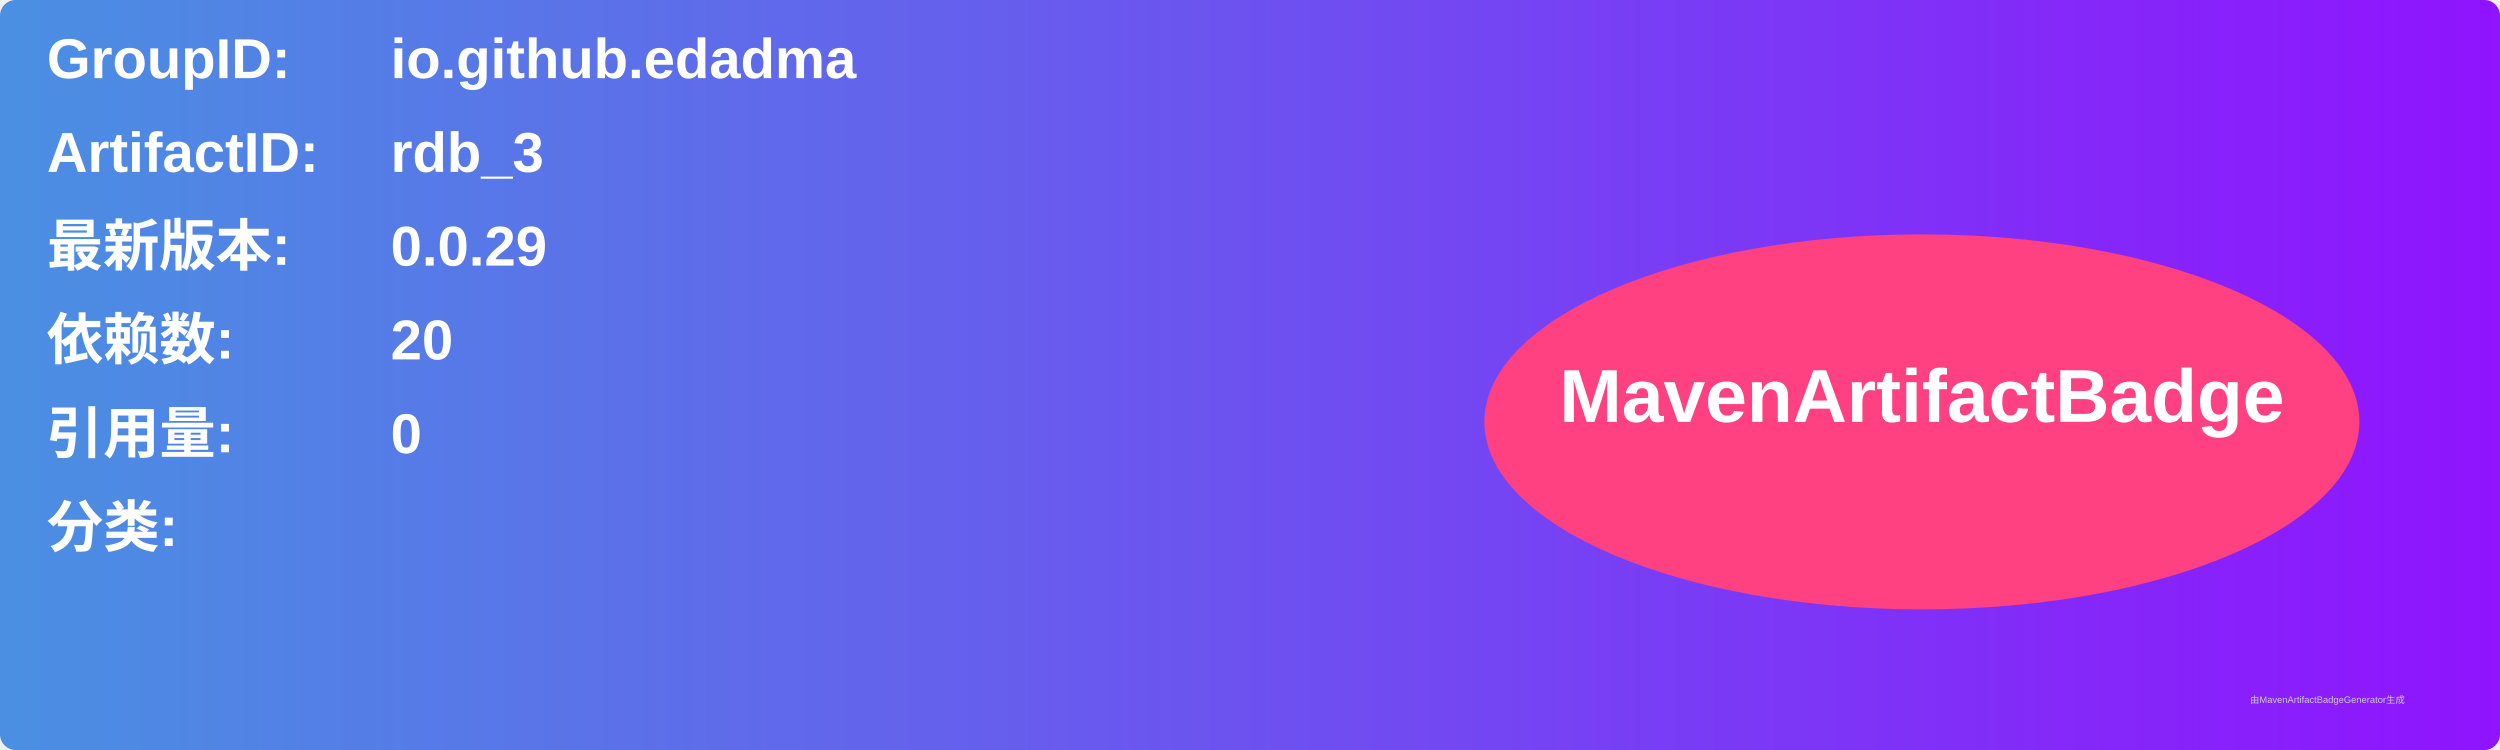
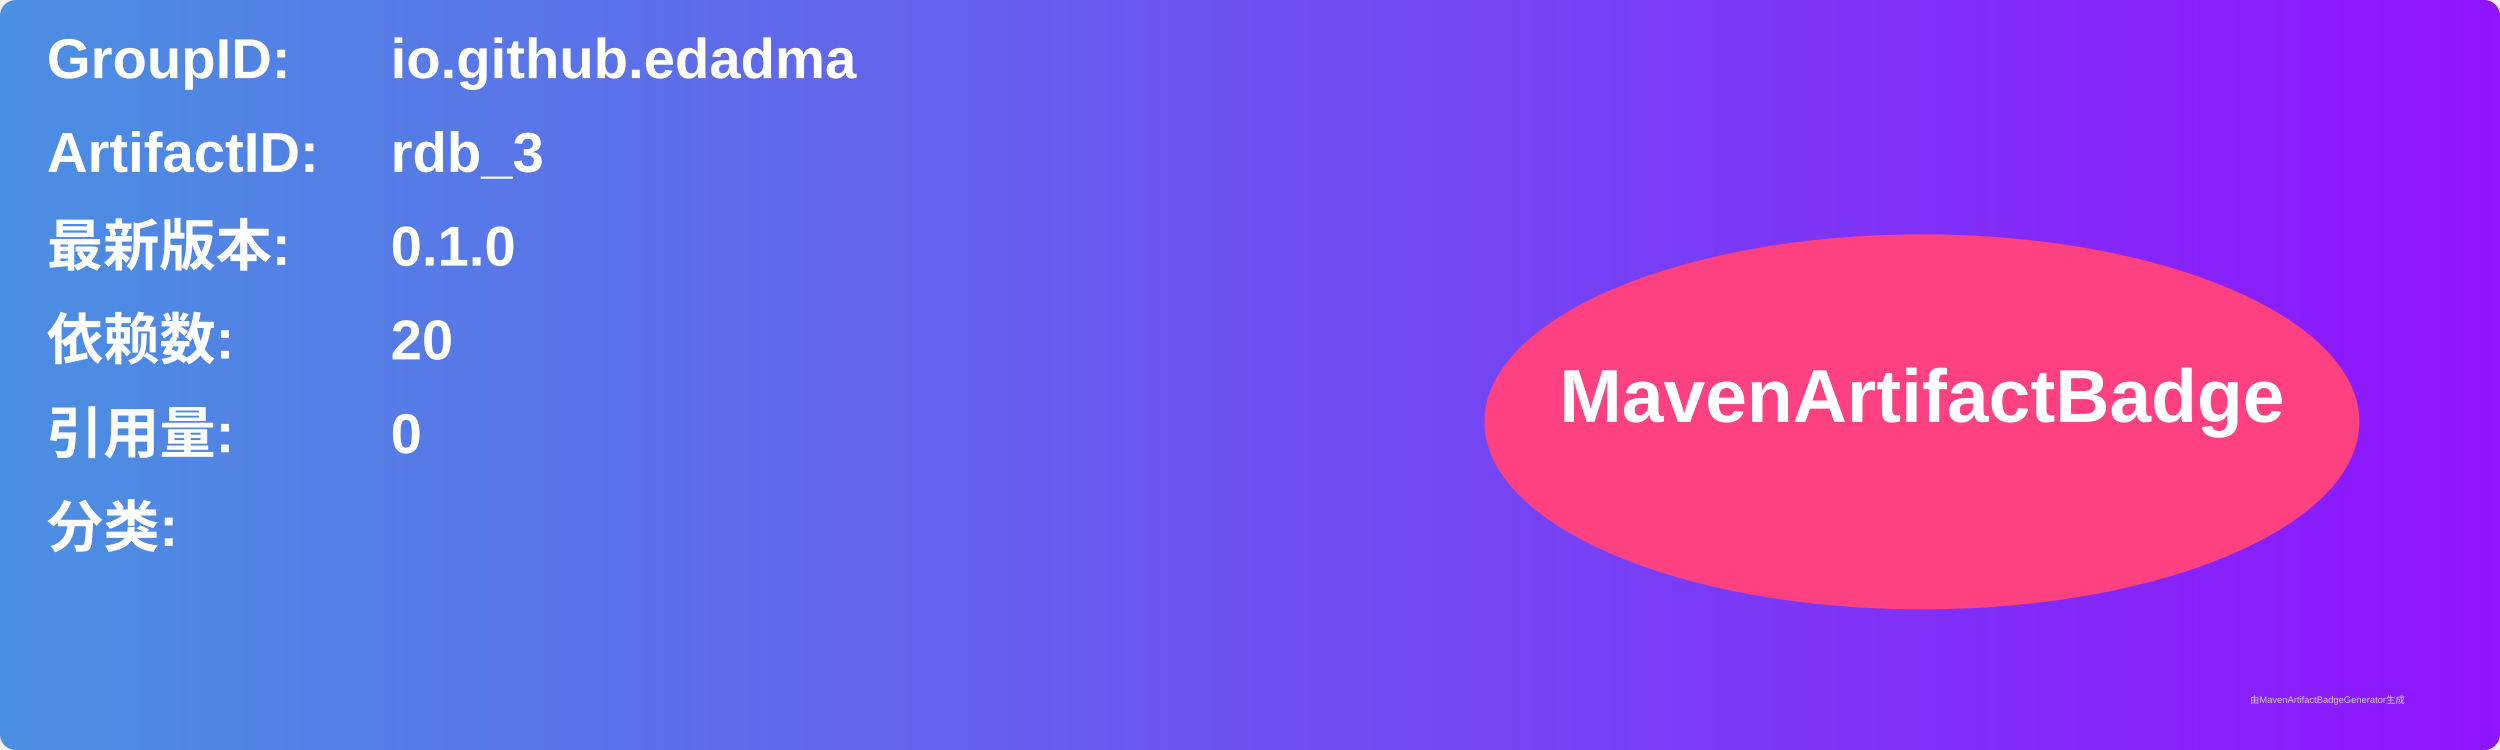
<svg xmlns="http://www.w3.org/2000/svg" width="800" height="240" viewBox="0 0 800 240">
  <linearGradient id="grad" x1="0%" y1="0%" x2="100%" y2="0%">
    <stop offset="0%" stop-color="#4a90e2" />
    <stop offset="100%" stop-color="#9013fe" />
  </linearGradient>
  <rect width="100%" height="100%" rx="5" ry="5" fill="url(#grad)" />
  <g transform="translate(15, 15)">
    <text x="0" y="10" font-family="Arial" font-size="18" fill="white" font-weight="bold" width="260">GroupID:</text>
    <text x="110" y="10" font-family="Arial" font-size="18" fill="white" font-weight="bold" width="460">io.github.edadma</text>
    <text x="0" y="40" font-family="Arial" font-size="18" fill="white" font-weight="bold" width="260">ArtifactID:</text>
    <text x="110" y="40" font-family="Arial" font-size="18" fill="white" font-weight="bold" width="460">rdb_3</text>
    <text x="0" y="70" font-family="Arial" font-size="18" fill="white" font-weight="bold">最新版本:</text>
    <text x="110" y="70" font-family="Arial" font-size="18" fill="white" font-weight="bold">
-       <tspan font-weight="bold">0.0.29</tspan>
+       <tspan font-weight="bold">0.1.0</tspan>
    </text>
    <text x="0" y="100" font-family="Arial" font-size="18" fill="white" font-weight="bold">依赖数: </text>
    <text x="110" y="100" font-family="Arial" font-size="18" fill="white">
      <tspan font-weight="bold">20</tspan>
    </text>
    <text x="0" y="130" font-family="Arial" font-size="18" fill="white" font-weight="bold">引用量: </text>
    <text x="110" y="130" font-family="Arial" font-size="18" fill="white">
      <tspan font-weight="bold">0</tspan>
    </text>
    <text x="0" y="160" font-family="Arial" font-size="18" fill="white" font-weight="bold">分类:</text>
    <text x="10" y="190" font-family="Arial" font-size="10" fill="white">
      <tspan font-weight="bold" />
    </text>
    <ellipse cx="600" cy="120" rx="140" ry="60" fill="#ff4081" />
    <text x="600" y="120" text-anchor="middle" font-family="Arial" font-size="24" fill="white" font-weight="bold">MavenArtifactBadge</text>
  </g>
  <text x="720" y="225" font-family="Arial" font-size="3" fill="#d0d0d0">由MavenArtifactBadgeGenerator生成</text>
</svg>
